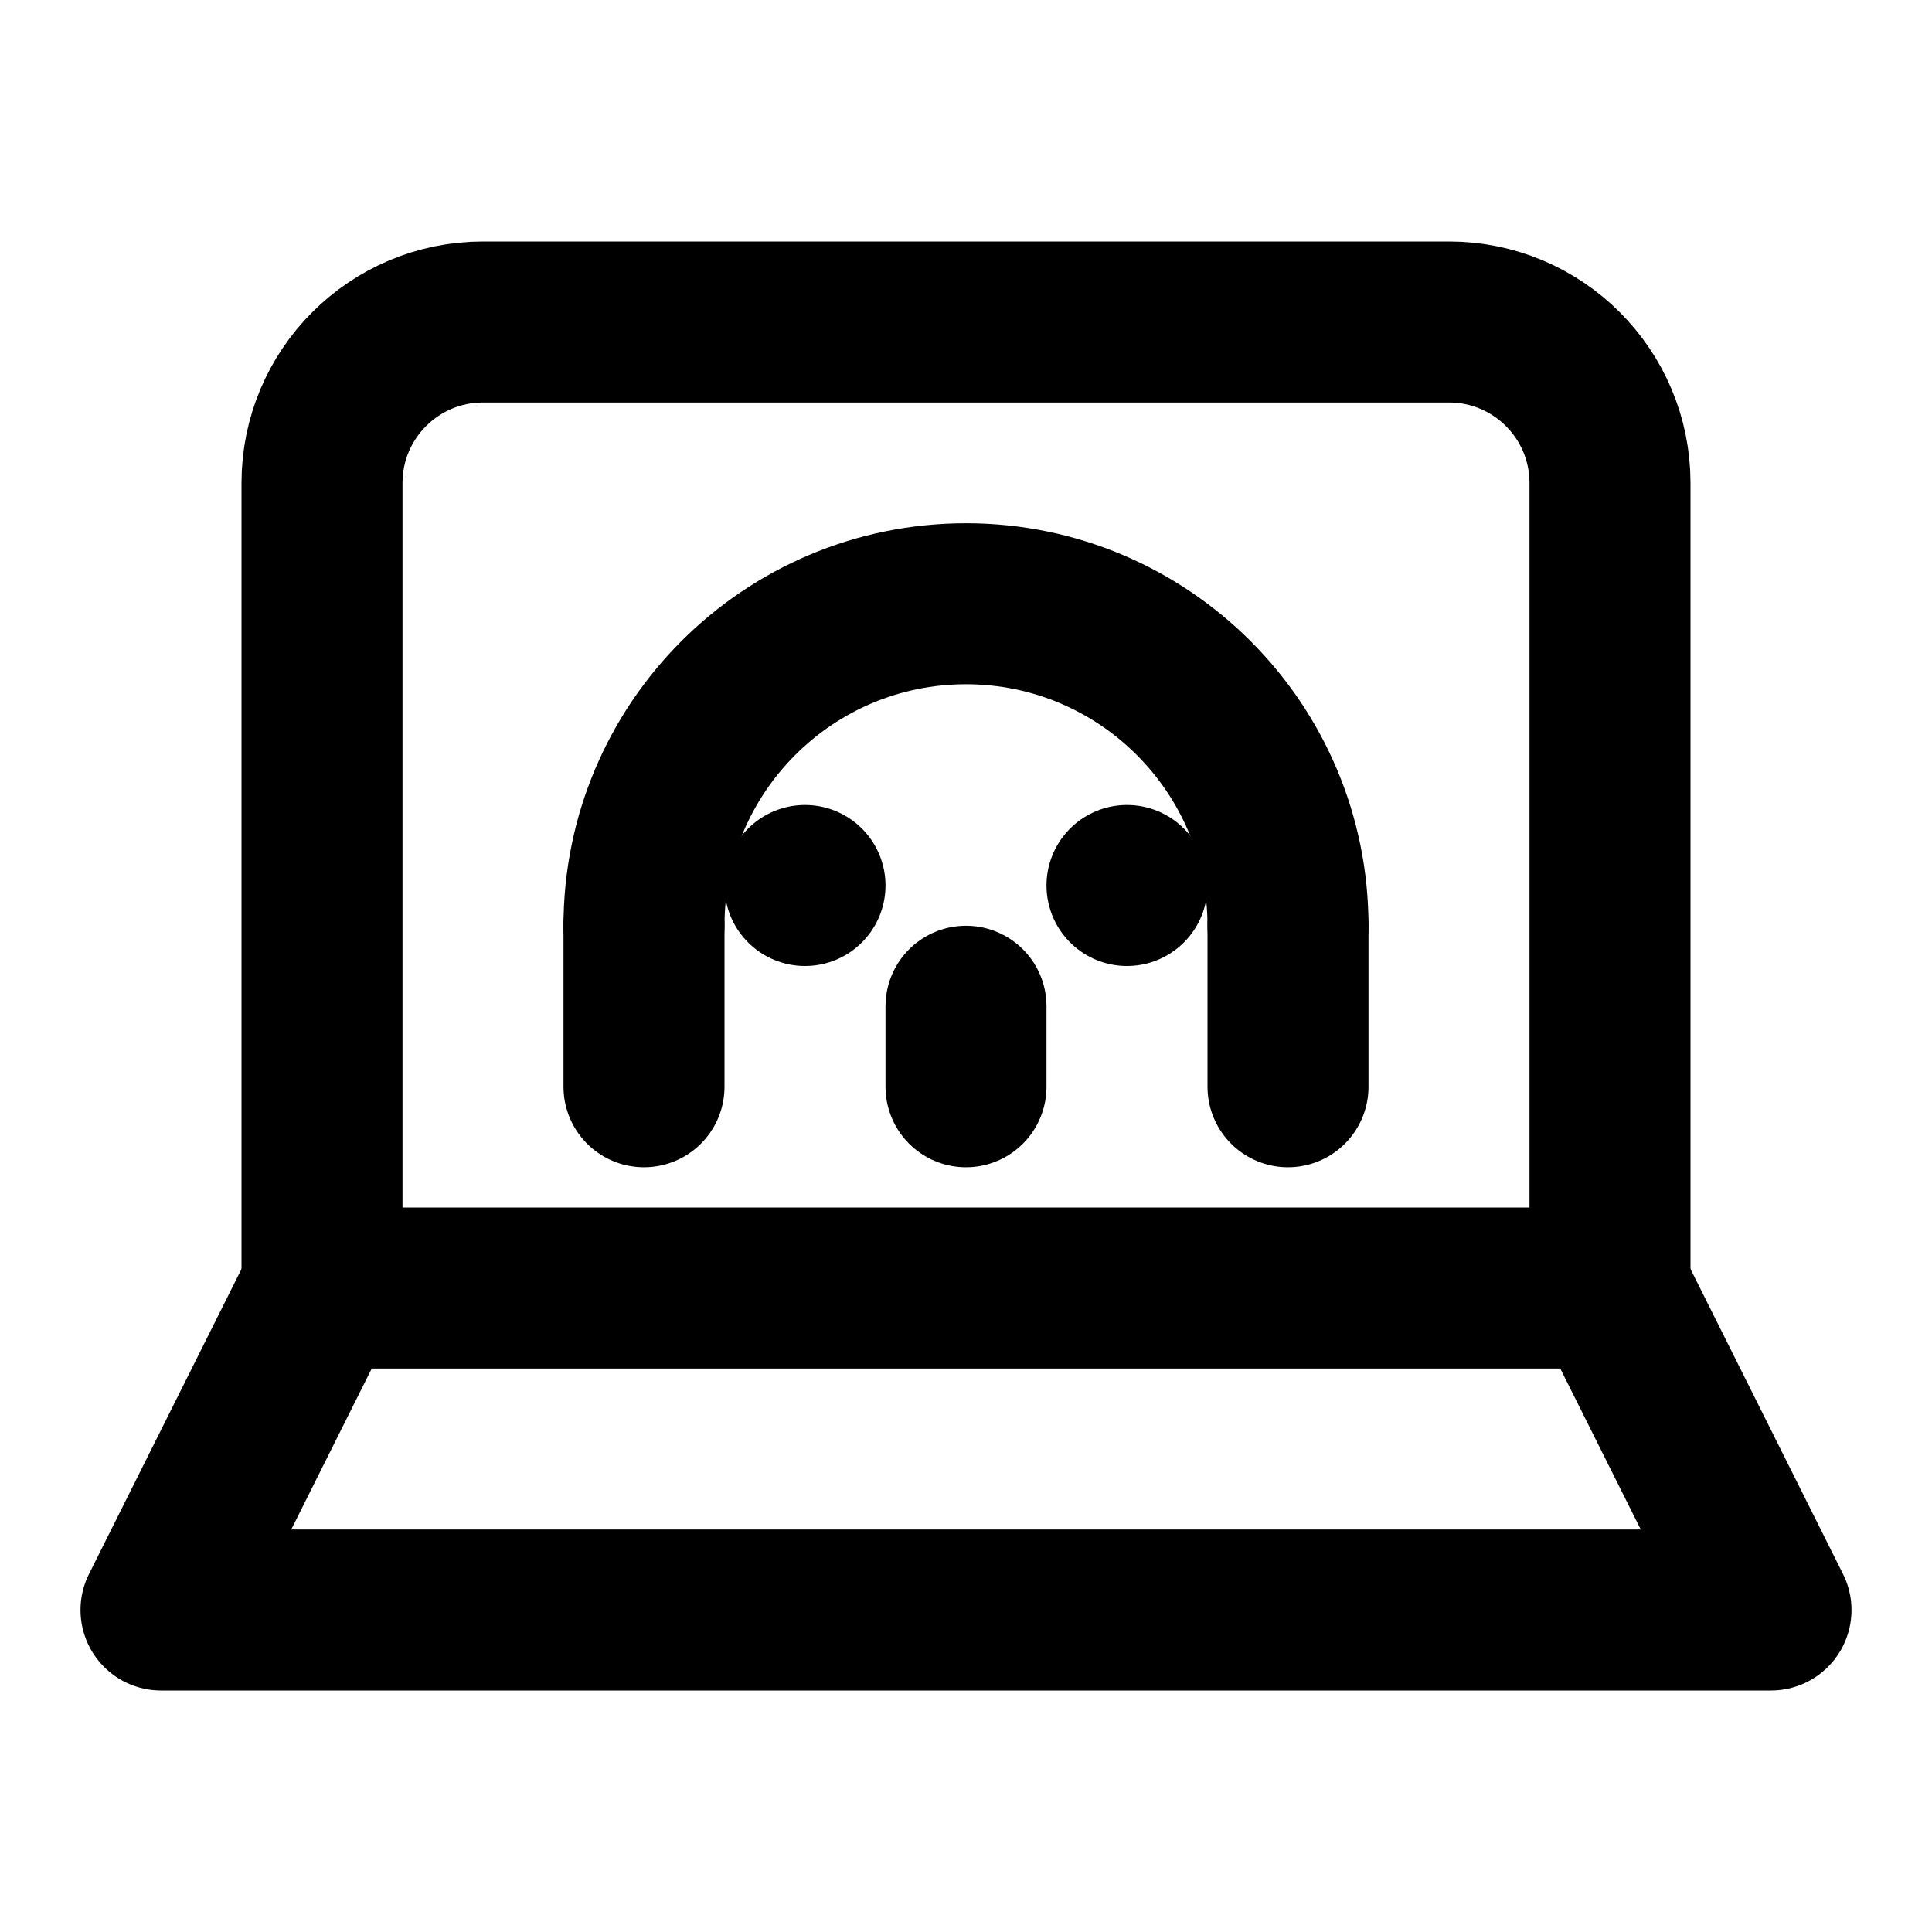
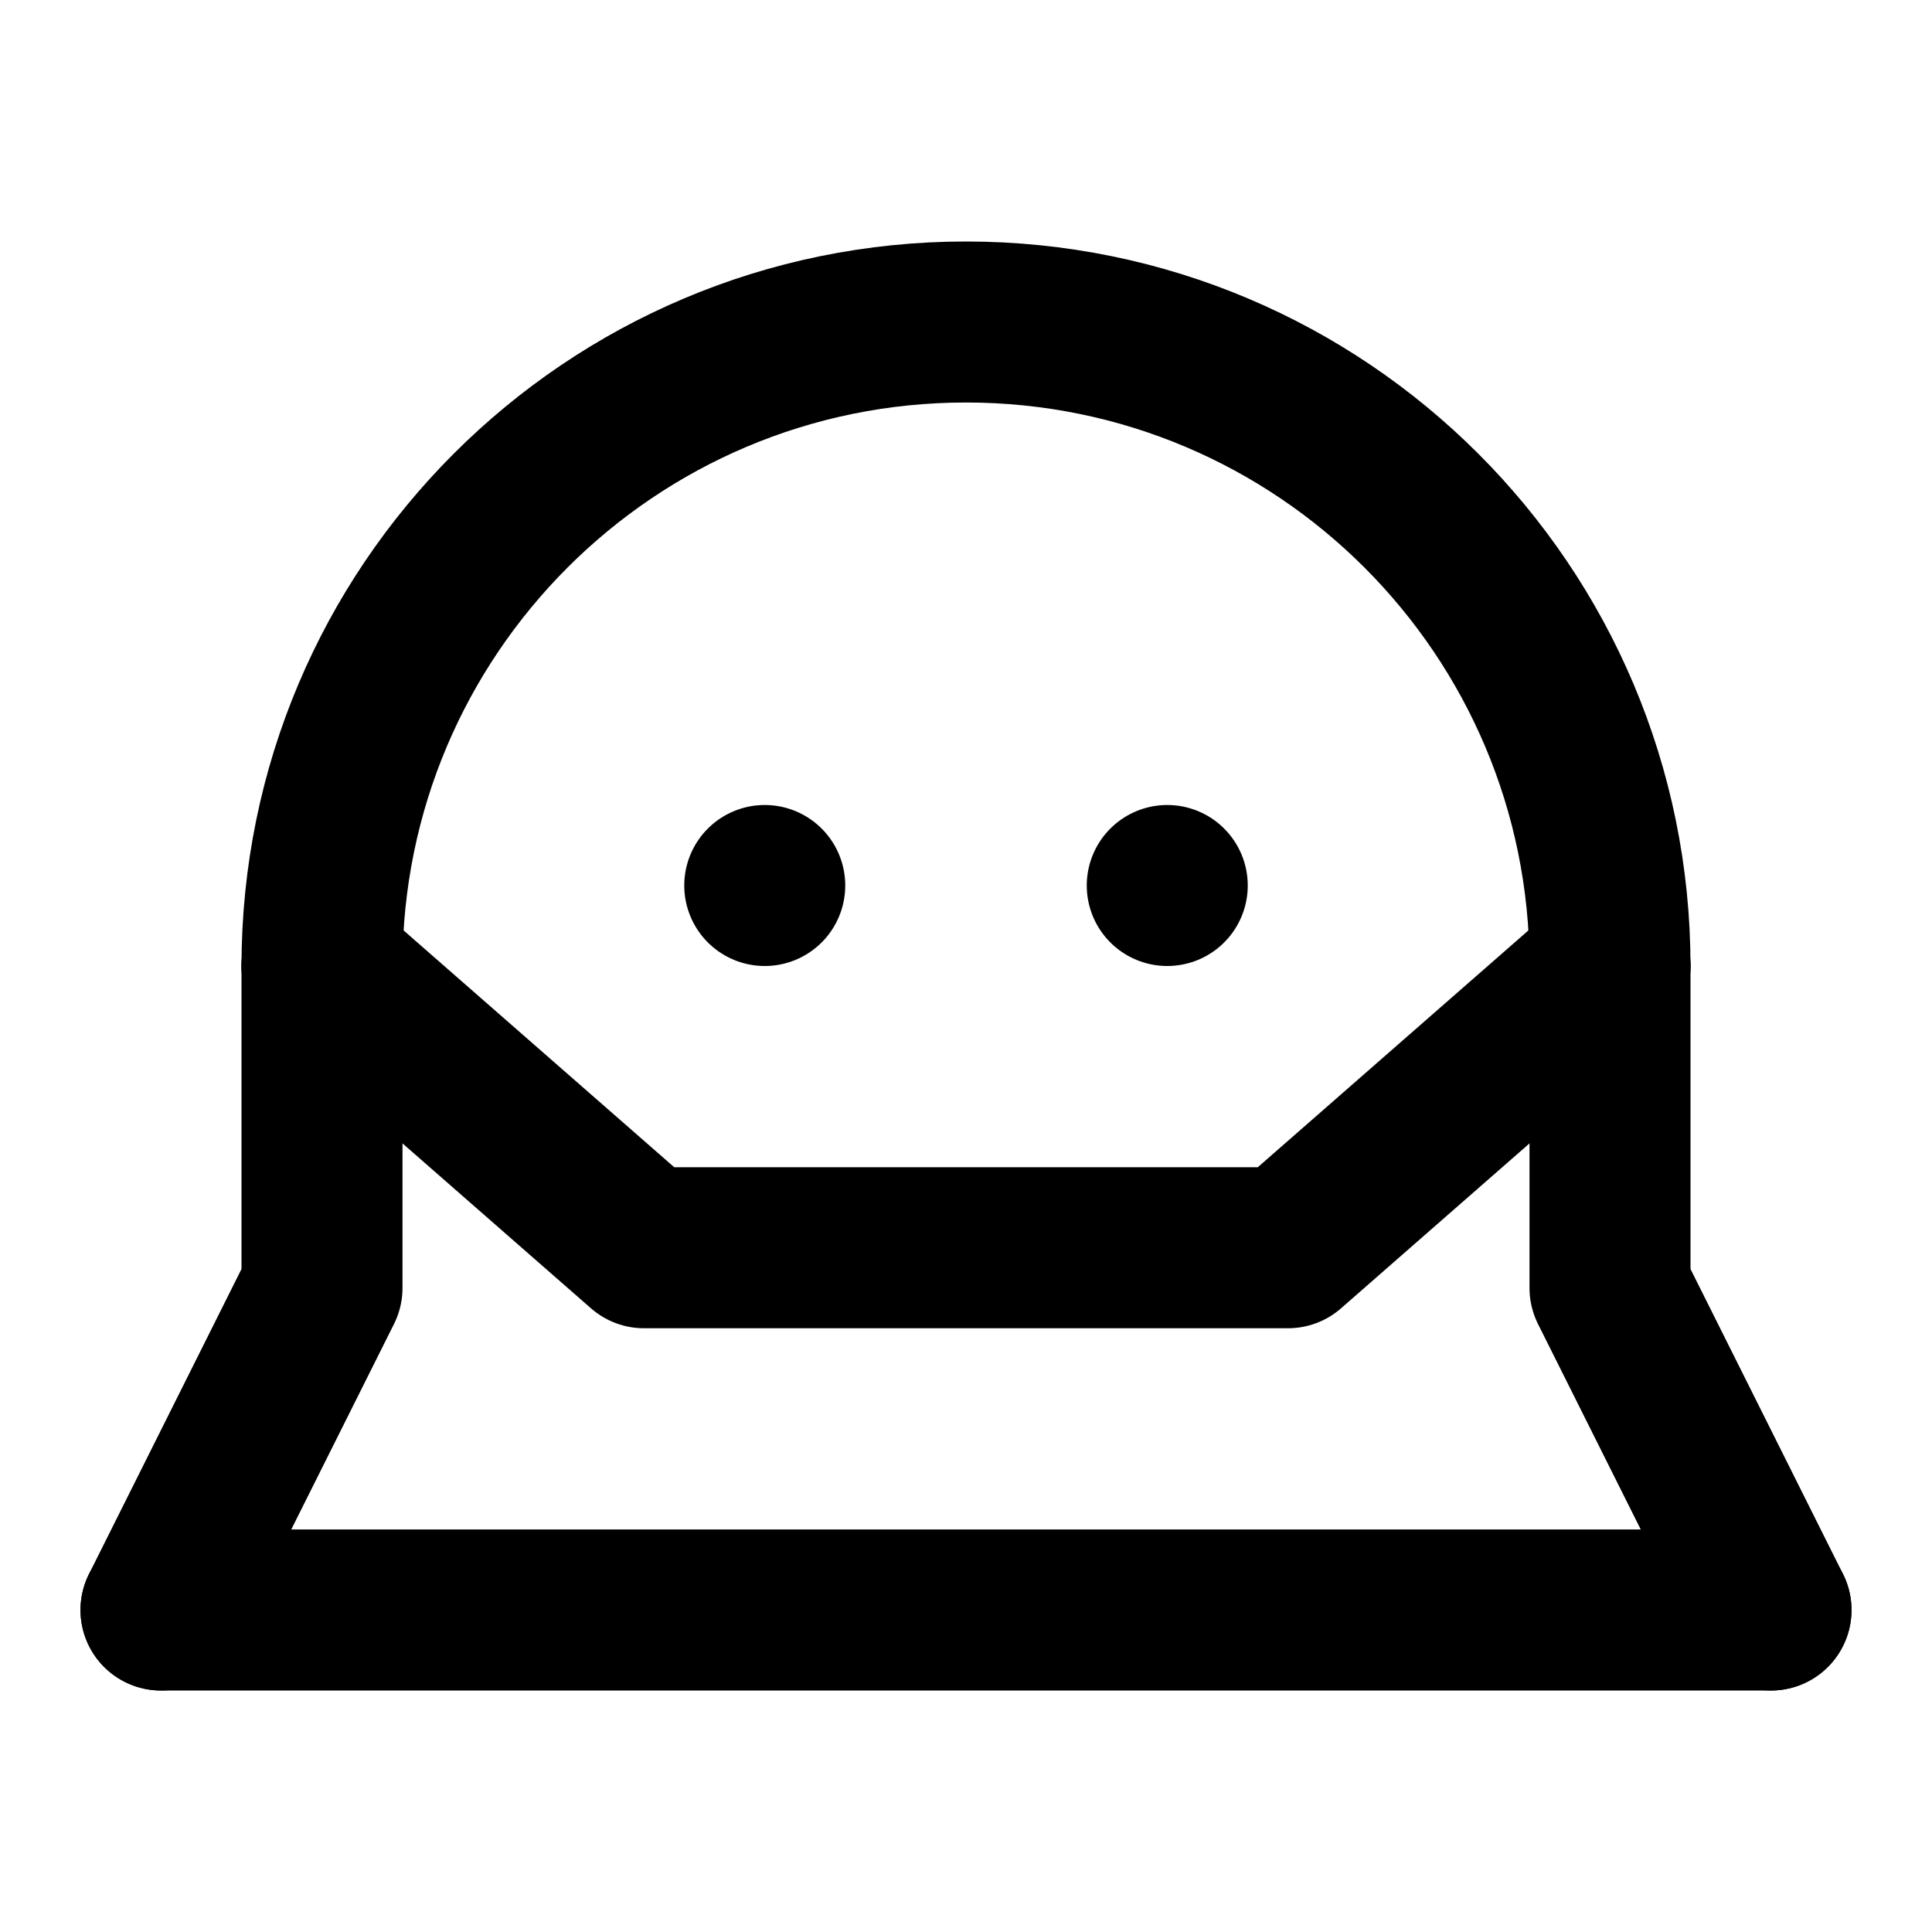
<svg xmlns="http://www.w3.org/2000/svg" width="48" height="48" viewBox="0 0 48 48" fill="none" stroke="currentColor" stroke-width="4" stroke-linecap="round" stroke-linejoin="round">
-   <path id="screen" d="M8 32L8 12A4 4 0 0 1 12 8L36 8A4 4 0 0 1 40 12L40 32L8 32Z" />
-   <path id="base" d="M8 32L4 40L44 40L40 32" />
-   <path id="cranium" d="M16 23A8 8 0 0 1 32 23" />
-   <path id="jaw-left" d="M16 23L16 27" />
-   <path id="jaw-right" d="M32 23L32 27" />
-   <path id="eye-20" d="M20 22L20 22" />
-   <path id="eye-28" d="M28 22L28 22" />
-   <path id="tooth" d="M24 25L24 27" />
+   <path id="cranium" d="M8 24A16 16 0 0 1 40 24" />
+   <path id="jaw" d="M8 24L16 31L32 31L40 24" />
+   <path id="eye-19" d="M19 22L19 22" />
+   <path id="eye-29" d="M29 22L29 22" />
+   <path id="screen-left" d="M8 24L8 32L4 40" />
+   <path id="screen-right" d="M40 24L40 32L44 40" />
+   <path id="laptop-base" d="M4 40L44 40" />
</svg>
